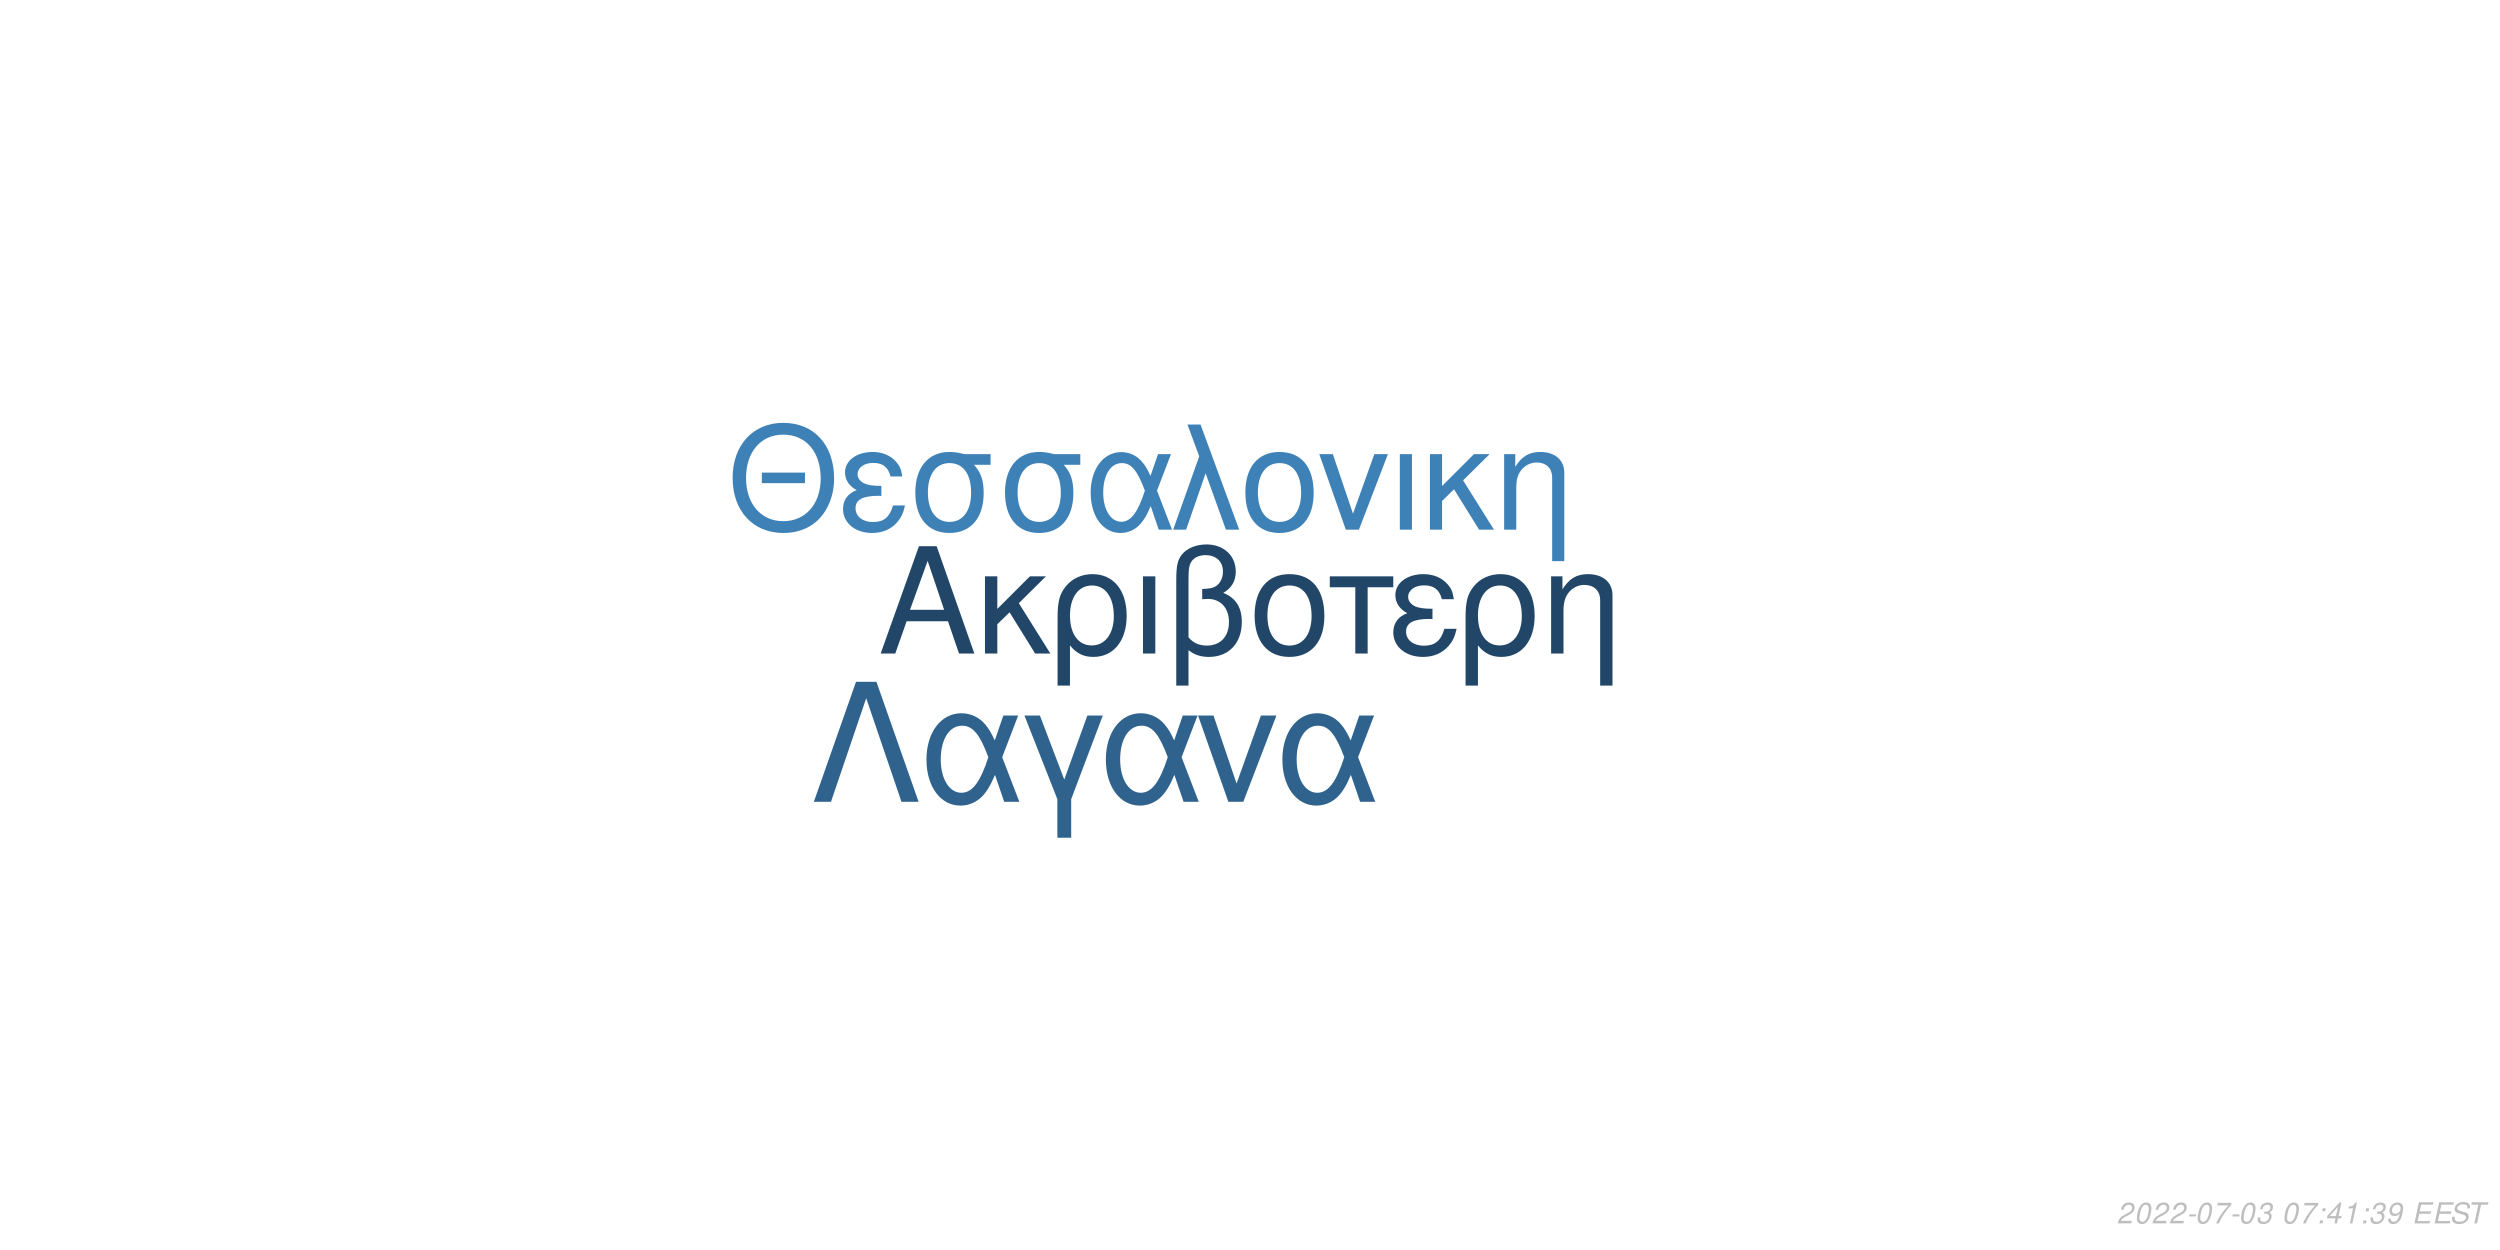
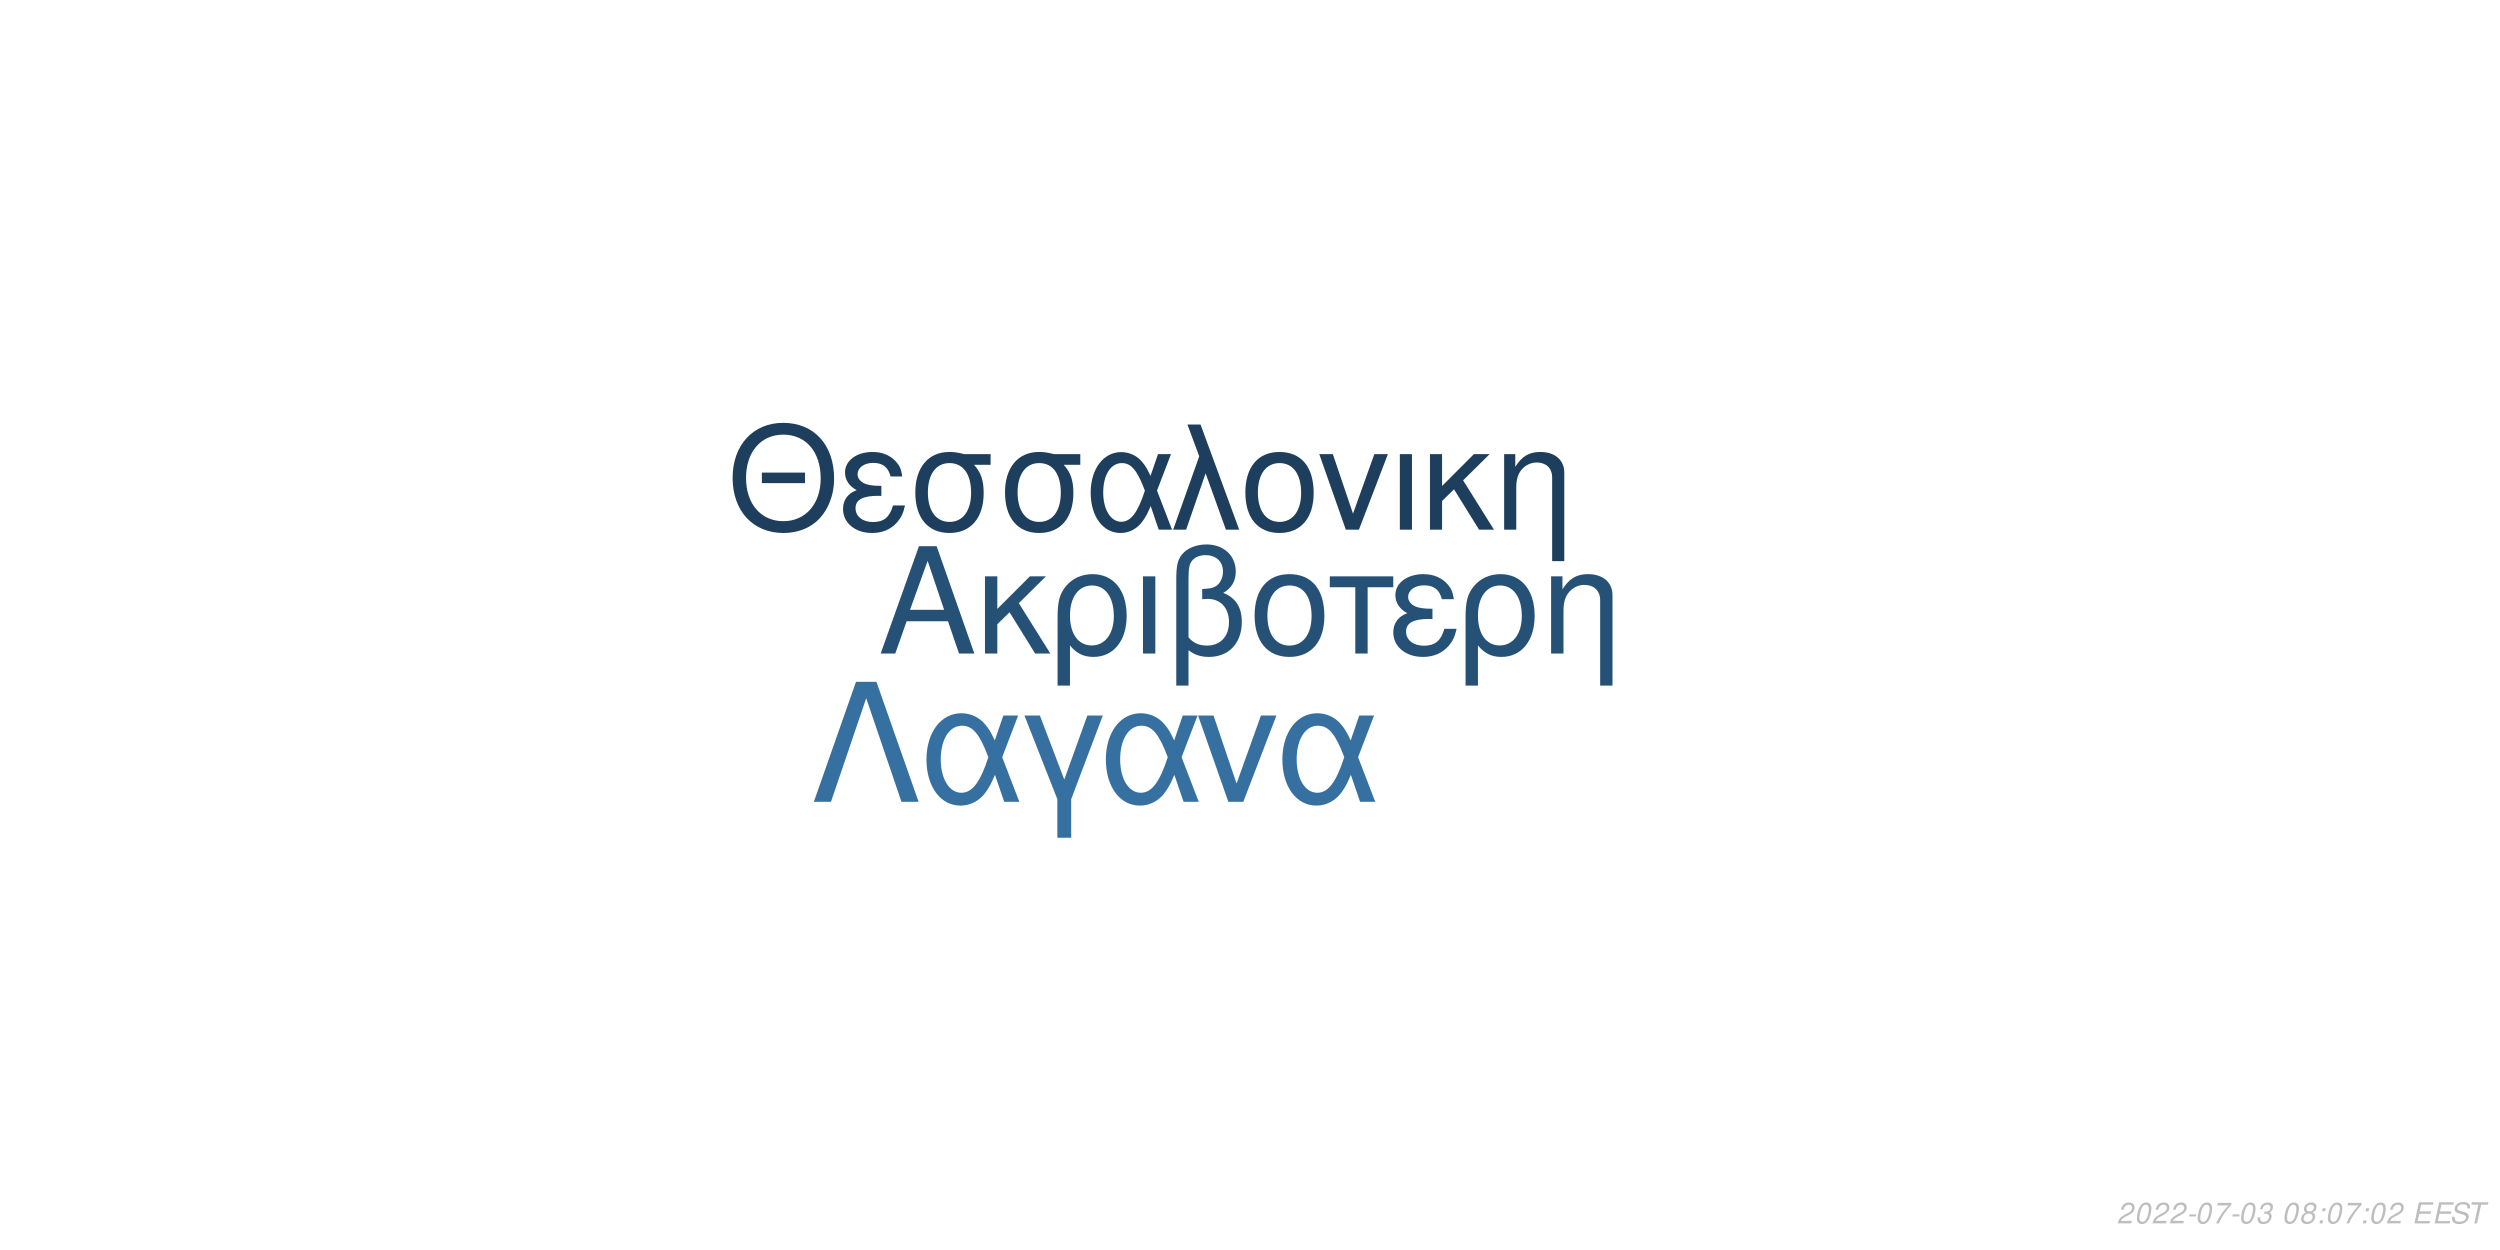
<svg xmlns="http://www.w3.org/2000/svg" xmlns:xlink="http://www.w3.org/1999/xlink" width="864pt" height="432pt" viewBox="0 0 864 432" version="1.1">
  <defs>
    <g>
      <symbol overflow="visible" id="glyph0-0">
        <path style="stroke:none;" d="" />
      </symbol>
      <symbol overflow="visible" id="glyph0-1">
        <path style="stroke:none;" d="M 24.125 -11.141 L 27.938 0 L 33.234 0 L 20.203 -37.094 L 14.094 -37.094 L 0.859 0 L 5.906 0 L 9.828 -11.141 Z M 22.797 -15.109 L 11 -15.109 L 17.094 -32.016 Z M 22.797 -15.109 " />
      </symbol>
      <symbol overflow="visible" id="glyph0-2">
        <path style="stroke:none;" d="M 7.172 -15.422 L 7.172 -26.672 L 2.906 -26.672 L 2.906 0 L 7.172 0 L 7.172 -10.125 L 11.406 -14.25 L 20.25 0 L 25.5 0 L 14.609 -17.406 L 23.969 -26.672 L 18.422 -26.672 Z M 7.172 -15.422 " />
      </symbol>
      <symbol overflow="visible" id="glyph0-3">
        <path style="stroke:none;" d="M 3 11.094 L 7.281 11.094 L 7.281 -2.797 C 9.516 -0.047 11.953 1.172 15.375 1.172 C 22.344 1.172 26.875 -4.422 26.875 -13.031 C 26.875 -21.891 22.297 -27.438 15.062 -27.438 C 11.297 -27.438 7.984 -25.906 5.797 -23.156 C 3.672 -20.516 3 -17.969 3 -12.359 Z M 14.906 -23.516 C 19.547 -23.516 22.438 -19.438 22.438 -12.922 C 22.438 -6.812 19.391 -2.797 14.812 -2.797 C 10.172 -2.797 7.281 -6.766 7.281 -13.125 C 7.281 -19.484 10.234 -23.516 14.906 -23.516 Z M 14.906 -23.516 " />
      </symbol>
      <symbol overflow="visible" id="glyph0-4">
        <path style="stroke:none;" d="M 3.516 0 L 7.781 0 L 7.781 -26.672 L 3.516 -26.672 Z M 3.516 0 " />
      </symbol>
      <symbol overflow="visible" id="glyph0-5">
        <path style="stroke:none;" d="M 4.016 11.094 L 8.25 11.094 L 8.25 -1.172 C 10.172 0.406 12.422 1.172 15.312 1.172 C 22.188 1.172 26.672 -3.609 26.672 -10.891 C 26.672 -15.984 24.578 -19.234 20.25 -20.969 C 23.109 -22.547 24.578 -25.031 24.578 -28.344 C 24.578 -33.844 20.406 -37.703 14.453 -37.703 C 10.938 -37.703 7.734 -36.391 6 -34.25 C 4.484 -32.422 4.016 -30.328 4.016 -25.391 Z M 8.25 -25.656 C 8.25 -29.359 8.5 -30.844 9.469 -32.062 C 10.375 -33.281 12.156 -34 14.094 -34 C 17.812 -34 20.156 -31.812 20.156 -28.297 C 20.156 -25.953 18.984 -23.812 17.297 -23.047 C 16.281 -22.547 15.469 -22.438 12.984 -22.297 L 12.984 -18.781 C 13.734 -18.828 14.344 -18.875 14.969 -18.875 C 19.344 -18.875 22.234 -15.719 22.234 -10.891 C 22.234 -5.906 19.281 -2.75 14.656 -2.75 C 11.953 -2.75 9.922 -3.609 8.25 -5.594 Z M 8.25 -25.656 " />
      </symbol>
      <symbol overflow="visible" id="glyph0-6">
        <path style="stroke:none;" d="M 14.094 -27.438 C 6.562 -27.438 2.094 -22.094 2.094 -13.125 C 2.094 -4.125 6.562 1.172 14.141 1.172 C 21.672 1.172 26.203 -4.172 26.203 -12.922 C 26.203 -22.188 21.828 -27.438 14.094 -27.438 Z M 14.141 -23.516 C 18.938 -23.516 21.781 -19.594 21.781 -12.984 C 21.781 -6.672 18.828 -2.75 14.141 -2.75 C 9.422 -2.75 6.516 -6.672 6.516 -13.125 C 6.516 -19.594 9.422 -23.516 14.141 -23.516 Z M 14.141 -23.516 " />
      </symbol>
      <symbol overflow="visible" id="glyph0-7">
        <path style="stroke:none;" d="M 7.891 0 L 12.156 0 L 12.156 -22.906 L 21.016 -22.906 L 21.016 -26.672 L -0.922 -26.672 L -0.922 -22.906 L 7.891 -22.906 Z M 7.891 0 " />
      </symbol>
      <symbol overflow="visible" id="glyph0-8">
        <path style="stroke:none;" d="M 14.562 -15.469 C 11.344 -15.469 9.562 -15.781 8.297 -16.438 C 6.922 -17.203 6.156 -18.328 6.156 -19.547 C 6.156 -21.891 8.453 -23.562 11.656 -23.562 C 15.062 -23.562 16.953 -22.094 17.812 -18.781 L 21.938 -18.781 C 21.578 -21.266 21.062 -22.5 19.797 -23.922 C 17.812 -26.203 14.906 -27.438 11.453 -27.438 C 5.797 -27.438 1.734 -24.375 1.734 -20.203 C 1.734 -17.609 3.156 -15.375 5.859 -13.938 C 2.797 -12.875 1.016 -10.484 1.016 -7.328 C 1.016 -2.391 5.297 1.172 11.25 1.172 C 14.969 1.172 17.906 -0.109 20.156 -2.641 C 21.578 -4.328 22.297 -5.797 22.906 -8.547 L 18.672 -8.547 C 17.5 -4.422 15.422 -2.703 11.609 -2.703 C 7.938 -2.703 5.438 -4.688 5.438 -7.578 C 5.438 -10.578 7.938 -11.953 13.484 -11.953 C 13.641 -11.953 14.094 -11.953 14.562 -11.906 Z M 14.562 -15.469 " />
      </symbol>
      <symbol overflow="visible" id="glyph0-9">
        <path style="stroke:none;" d="M 3.562 -26.672 L 3.562 0 L 7.844 0 L 7.844 -14.703 C 7.844 -17.906 8.5 -19.891 10.031 -21.531 C 11.406 -22.953 13.188 -23.719 15.062 -23.719 C 18.375 -23.719 20.516 -21.672 20.516 -18.469 L 20.516 11.094 L 24.781 11.094 L 24.781 -20.156 C 24.781 -24.578 21.469 -27.438 16.328 -27.438 C 12.359 -27.438 9.828 -25.906 7.484 -22.188 L 7.484 -26.672 Z M 3.562 -26.672 " />
      </symbol>
      <symbol overflow="visible" id="glyph1-0">
        <path style="stroke:none;" d="" />
      </symbol>
      <symbol overflow="visible" id="glyph1-1">
        <path style="stroke:none;" d="M 26.859 -19.734 L 11.953 -19.734 L 11.953 -16.094 L 26.859 -16.094 Z M 19.328 -36.922 C 8.922 -36.922 1.844 -29.25 1.844 -17.891 C 1.844 -6.484 8.875 1.141 19.391 1.141 C 23.812 1.141 27.703 -0.203 30.641 -2.688 C 34.578 -6.031 36.922 -11.656 36.922 -17.594 C 36.922 -29.297 30 -36.922 19.328 -36.922 Z M 19.328 -32.844 C 27.203 -32.844 32.281 -26.906 32.281 -17.688 C 32.281 -8.922 27.062 -2.938 19.391 -2.938 C 11.609 -2.938 6.484 -8.922 6.484 -17.891 C 6.484 -26.859 11.609 -32.844 19.328 -32.844 Z M 19.328 -32.844 " />
      </symbol>
      <symbol overflow="visible" id="glyph1-2">
        <path style="stroke:none;" d="M 14.25 -15.141 C 11.109 -15.141 9.375 -15.453 8.125 -16.094 C 6.781 -16.844 6.031 -17.938 6.031 -19.141 C 6.031 -21.422 8.266 -23.078 11.406 -23.078 C 14.75 -23.078 16.594 -21.625 17.438 -18.391 L 21.469 -18.391 C 21.125 -20.828 20.625 -22.031 19.391 -23.422 C 17.438 -25.656 14.594 -26.859 11.219 -26.859 C 5.688 -26.859 1.688 -23.875 1.688 -19.781 C 1.688 -17.234 3.094 -15.047 5.734 -13.656 C 2.734 -12.609 1 -10.266 1 -7.172 C 1 -2.344 5.188 1.141 11.016 1.141 C 14.656 1.141 17.547 -0.094 19.734 -2.594 C 21.125 -4.234 21.828 -5.688 22.422 -8.375 L 18.281 -8.375 C 17.141 -4.328 15.094 -2.641 11.359 -2.641 C 7.766 -2.641 5.328 -4.578 5.328 -7.422 C 5.328 -10.359 7.766 -11.703 13.203 -11.703 C 13.359 -11.703 13.797 -11.703 14.25 -11.656 Z M 14.25 -15.141 " />
      </symbol>
      <symbol overflow="visible" id="glyph1-3">
        <path style="stroke:none;" d="M 29 -26.109 L 19.938 -26.109 C 17.594 -26.703 16.438 -26.859 14.703 -26.859 C 7.469 -26.859 2.984 -21.469 2.984 -12.859 C 2.984 -4.031 7.375 1.141 14.797 1.141 C 22.172 1.141 26.609 -4.078 26.609 -12.656 C 26.609 -17.047 25.656 -19.828 23.266 -22.422 L 29 -22.422 Z M 14.797 -23.016 C 19.531 -23.016 22.266 -19.234 22.266 -12.75 C 22.266 -6.531 19.438 -2.688 14.797 -2.688 C 10.172 -2.688 7.328 -6.531 7.328 -12.859 C 7.328 -19.188 10.172 -23.016 14.797 -23.016 Z M 14.797 -23.016 " />
      </symbol>
      <symbol overflow="visible" id="glyph1-4">
        <path style="stroke:none;" d="M 29.344 -26.109 L 24.859 -26.109 L 22.266 -18.578 C 21.125 -21.031 20.484 -22.125 19.328 -23.469 C 17.547 -25.609 14.906 -26.812 12.156 -26.812 C 5.984 -26.812 1.594 -20.984 1.594 -12.812 C 1.594 -4.578 5.828 1.141 11.906 1.141 C 14.953 1.141 17.734 -0.344 19.625 -3.047 C 20.672 -4.531 21.281 -5.688 22.328 -8.172 L 25.109 0 L 29.703 0 L 24.516 -13.5 Z M 20.328 -13.5 C 17.891 -5.922 15.453 -2.734 12.156 -2.734 C 8.516 -2.734 5.922 -6.922 5.922 -12.812 C 5.922 -18.938 8.516 -23.016 12.359 -23.016 C 15.594 -23.016 17.688 -20.531 20.328 -13.5 Z M 20.328 -13.5 " />
      </symbol>
      <symbol overflow="visible" id="glyph1-5">
        <path style="stroke:none;" d="M 1.094 0 L 5.578 0 L 12.312 -19.484 L 19.328 0 L 23.922 0 L 10.562 -36.328 L 6.031 -36.328 L 10.109 -25.359 Z M 1.094 0 " />
      </symbol>
      <symbol overflow="visible" id="glyph1-6">
        <path style="stroke:none;" d="M 13.797 -26.859 C 6.422 -26.859 2.047 -21.625 2.047 -12.859 C 2.047 -4.031 6.422 1.141 13.859 1.141 C 21.234 1.141 25.656 -4.078 25.656 -12.656 C 25.656 -21.719 21.375 -26.859 13.797 -26.859 Z M 13.859 -23.016 C 18.531 -23.016 21.328 -19.188 21.328 -12.703 C 21.328 -6.531 18.438 -2.688 13.859 -2.688 C 9.219 -2.688 6.375 -6.531 6.375 -12.859 C 6.375 -19.188 9.219 -23.016 13.859 -23.016 Z M 13.859 -23.016 " />
      </symbol>
      <symbol overflow="visible" id="glyph1-7">
        <path style="stroke:none;" d="M 14.297 0 L 24.312 -26.109 L 19.625 -26.109 L 12.25 -5.531 L 5.281 -26.109 L 0.594 -26.109 L 9.766 0 Z M 14.297 0 " />
      </symbol>
      <symbol overflow="visible" id="glyph1-8">
        <path style="stroke:none;" d="M 3.438 0 L 7.625 0 L 7.625 -26.109 L 3.438 -26.109 Z M 3.438 0 " />
      </symbol>
      <symbol overflow="visible" id="glyph1-9">
        <path style="stroke:none;" d="M 7.031 -15.094 L 7.031 -26.109 L 2.844 -26.109 L 2.844 0 L 7.031 0 L 7.031 -9.922 L 11.156 -13.953 L 19.828 0 L 24.969 0 L 14.297 -17.047 L 23.469 -26.109 L 18.031 -26.109 Z M 7.031 -15.094 " />
      </symbol>
      <symbol overflow="visible" id="glyph1-10">
        <path style="stroke:none;" d="M 3.484 -26.109 L 3.484 0 L 7.672 0 L 7.672 -14.406 C 7.672 -17.547 8.328 -19.484 9.812 -21.078 C 11.156 -22.469 12.906 -23.219 14.75 -23.219 C 17.984 -23.219 20.078 -21.234 20.078 -18.094 L 20.078 10.859 L 24.266 10.859 L 24.266 -19.734 C 24.266 -24.062 21.031 -26.859 16 -26.859 C 12.109 -26.859 9.609 -25.359 7.328 -21.719 L 7.328 -26.109 Z M 3.484 -26.109 " />
      </symbol>
      <symbol overflow="visible" id="glyph2-0">
        <path style="stroke:none;" d="" />
      </symbol>
      <symbol overflow="visible" id="glyph2-1">
        <path style="stroke:none;" d="M 22.531 -41.484 L 15.484 -41.484 L 0.906 0 L 6.828 0 L 19 -35.797 L 31.188 0 L 37.109 0 Z M 22.531 -41.484 " />
      </symbol>
      <symbol overflow="visible" id="glyph2-2">
        <path style="stroke:none;" d="M 33.516 -29.812 L 28.391 -29.812 L 25.438 -21.219 C 24.125 -24.016 23.391 -25.266 22.078 -26.797 C 20.031 -29.25 17.016 -30.609 13.891 -30.609 C 6.828 -30.609 1.828 -23.953 1.828 -14.625 C 1.828 -5.234 6.656 1.312 13.594 1.312 C 17.078 1.312 20.266 -0.391 22.422 -3.469 C 23.609 -5.172 24.297 -6.484 25.5 -9.328 L 28.688 0 L 33.922 0 L 28 -15.422 Z M 23.219 -15.422 C 20.422 -6.766 17.641 -3.125 13.891 -3.125 C 9.734 -3.125 6.766 -7.906 6.766 -14.625 C 6.766 -21.625 9.734 -26.297 14.109 -26.297 C 17.812 -26.297 20.203 -23.453 23.219 -15.422 Z M 23.219 -15.422 " />
      </symbol>
      <symbol overflow="visible" id="glyph2-3">
        <path style="stroke:none;" d="M 12.062 12.406 L 16.844 12.406 L 16.844 -0.906 L 27.766 -29.812 L 22.422 -29.812 L 14.453 -7.688 L 6.031 -29.812 L 0.688 -29.812 L 12.062 -0.906 Z M 12.062 12.406 " />
      </symbol>
      <symbol overflow="visible" id="glyph2-4">
        <path style="stroke:none;" d="M 16.328 0 L 27.766 -29.812 L 22.422 -29.812 L 14 -6.312 L 6.031 -29.812 L 0.688 -29.812 L 11.156 0 Z M 16.328 0 " />
      </symbol>
      <symbol overflow="visible" id="glyph3-0">
        <path style="stroke:none;" d="" />
      </symbol>
      <symbol overflow="visible" id="glyph3-1">
        <path style="stroke:none;" d="M 5.234 -0.875 L 1.469 -0.875 C 1.641 -1.375 2.203 -1.891 3.109 -2.344 L 4.234 -2.938 C 5.562 -3.625 6.219 -4.469 6.219 -5.484 C 6.219 -5.938 6.062 -6.359 5.797 -6.656 C 5.469 -7.047 4.984 -7.234 4.312 -7.234 C 2.766 -7.234 1.891 -6.453 1.484 -4.734 L 2.375 -4.734 C 2.484 -5.188 2.609 -5.484 2.797 -5.75 C 3.094 -6.203 3.609 -6.453 4.188 -6.453 C 4.891 -6.453 5.344 -6.031 5.344 -5.375 C 5.344 -4.703 4.859 -4.094 4.016 -3.656 L 2.984 -3.125 C 1.234 -2.188 0.797 -1.656 0.344 -0.016 L 5.047 -0.016 Z M 5.234 -0.875 " />
      </symbol>
      <symbol overflow="visible" id="glyph3-2">
        <path style="stroke:none;" d="M 4.203 -7.234 C 3.375 -7.234 2.688 -6.812 2.125 -5.984 C 1.484 -5.047 0.984 -3.188 0.984 -1.734 C 0.984 -1.109 1.172 -0.562 1.484 -0.266 C 1.797 0.047 2.281 0.234 2.766 0.234 C 3.625 0.234 4.281 -0.156 4.859 -1.016 C 5.516 -1.953 6 -3.797 6 -5.266 C 6 -6.5 5.328 -7.234 4.203 -7.234 Z M 4.094 -6.453 C 4.734 -6.453 5.125 -5.984 5.125 -5.156 C 5.125 -4.203 4.781 -2.625 4.406 -1.812 C 3.984 -0.938 3.516 -0.547 2.875 -0.547 C 2.25 -0.547 1.875 -1.031 1.875 -1.828 C 1.875 -2.797 2.203 -4.344 2.594 -5.203 C 2.984 -6.047 3.453 -6.453 4.094 -6.453 Z M 4.094 -6.453 " />
      </symbol>
      <symbol overflow="visible" id="glyph3-3">
        <path style="stroke:none;" d="M 3.516 -3.125 L 1.125 -3.125 L 0.969 -2.406 L 3.359 -2.406 Z M 3.516 -3.125 " />
      </symbol>
      <symbol overflow="visible" id="glyph3-4">
        <path style="stroke:none;" d="M 6.703 -7.094 L 1.953 -7.094 L 1.766 -6.219 L 5.594 -6.219 C 3.344 -3.688 2.266 -2.109 1.375 0 L 2.344 0 C 3.031 -1.906 4.828 -4.594 6.547 -6.281 Z M 6.703 -7.094 " />
      </symbol>
      <symbol overflow="visible" id="glyph3-5">
        <path style="stroke:none;" d="M 2.922 -3.312 C 3.125 -3.344 3.234 -3.344 3.375 -3.344 C 4.203 -3.344 4.688 -3 4.688 -2.406 C 4.688 -1.312 3.906 -0.547 2.781 -0.547 C 2.047 -0.547 1.594 -0.938 1.594 -1.562 C 1.594 -1.719 1.609 -1.844 1.656 -2.094 L 0.766 -2.094 C 0.734 -1.797 0.719 -1.641 0.719 -1.469 C 0.719 -0.375 1.406 0.234 2.641 0.234 C 3.547 0.234 4.297 -0.078 4.812 -0.656 C 5.266 -1.156 5.562 -1.875 5.562 -2.547 C 5.562 -3.125 5.344 -3.453 4.797 -3.734 C 5.641 -4.234 6.016 -4.844 6.016 -5.734 C 6.016 -6.656 5.312 -7.234 4.203 -7.234 C 3.375 -7.234 2.672 -6.938 2.188 -6.375 C 1.891 -6.031 1.703 -5.641 1.516 -4.906 L 2.391 -4.906 C 2.5 -5.359 2.594 -5.594 2.734 -5.812 C 3.047 -6.234 3.516 -6.453 4.078 -6.453 C 4.734 -6.453 5.141 -6.125 5.141 -5.578 C 5.141 -5.188 5.016 -4.797 4.797 -4.547 C 4.516 -4.234 4 -4.062 3.266 -4.062 L 3.078 -4.062 Z M 2.922 -3.312 " />
      </symbol>
      <symbol overflow="visible" id="glyph3-6">
        <path style="stroke:none;" d="" />
      </symbol>
      <symbol overflow="visible" id="glyph3-7">
+         <path style="stroke:none;" d="M 4.766 -3.797 C 5.078 -3.969 5.234 -4.078 5.438 -4.234 C 5.812 -4.594 6.062 -5.172 6.062 -5.734 C 6.062 -6.625 5.344 -7.234 4.266 -7.234 C 2.812 -7.234 1.703 -6.219 1.703 -4.875 C 1.703 -4.406 1.875 -4.125 2.359 -3.812 C 1.297 -3.312 0.75 -2.516 0.75 -1.469 C 0.75 -0.438 1.547 0.234 2.812 0.234 C 3.656 0.234 4.359 -0.094 4.938 -0.734 C 5.359 -1.234 5.609 -1.859 5.609 -2.438 C 5.609 -3.047 5.312 -3.516 4.766 -3.797 Z M 4.109 -6.453 C 4.797 -6.453 5.188 -6.125 5.188 -5.578 C 5.188 -5.266 5.062 -4.922 4.859 -4.672 C 4.562 -4.312 4.188 -4.156 3.656 -4.156 C 2.984 -4.156 2.594 -4.453 2.594 -4.984 C 2.594 -5.859 3.203 -6.453 4.109 -6.453 Z M 3.453 -3.406 C 4.234 -3.406 4.734 -2.984 4.734 -2.312 C 4.734 -1.312 3.922 -0.547 2.875 -0.547 C 2.125 -0.547 1.625 -0.969 1.625 -1.625 C 1.625 -2.609 2.438 -3.406 3.453 -3.406 Z M 3.453 -3.406 " />
+       </symbol>
+       <symbol overflow="visible" id="glyph3-8">
        <path style="stroke:none;" d="M 2.359 -1.031 L 1.312 -1.031 L 1.094 0 L 2.141 0 Z M 3.266 -5.234 L 2.219 -5.234 L 2 -4.203 L 3.047 -4.203 Z M 3.266 -5.234 " />
      </symbol>
-       <symbol overflow="visible" id="glyph3-8">
-         <path style="stroke:none;" d="M 3.625 -1.75 L 3.266 0 L 4.141 0 L 4.516 -1.75 L 5.562 -1.75 L 5.734 -2.531 L 4.688 -2.531 L 5.688 -7.234 L 5.016 -7.234 L 0.844 -2.672 L 0.641 -1.75 Z M 3.797 -2.531 L 1.594 -2.531 L 4.469 -5.703 Z M 3.797 -2.531 " />
-       </symbol>
      <symbol overflow="visible" id="glyph3-9">
-         <path style="stroke:none;" d="M 3.703 -5.188 L 2.594 0 L 3.469 0 L 5.016 -7.234 L 4.438 -7.234 C 3.906 -6.156 3.688 -6.016 2.234 -5.812 L 2.109 -5.188 Z M 3.703 -5.188 " />
+         <path style="stroke:none;" d="M 2.547 -3.312 L 6.5 -3.312 L 6.688 -4.141 L 2.719 -4.141 L 3.219 -6.469 L 7.344 -6.469 L 7.516 -7.297 L 2.453 -7.297 L 0.906 0 L 6.125 0 L 6.297 -0.812 L 2.016 -0.812 Z M 2.547 -3.312 " />
      </symbol>
      <symbol overflow="visible" id="glyph3-10">
-         <path style="stroke:none;" d="M 0.844 -1.656 C 0.844 -1.547 0.844 -1.438 0.844 -1.375 C 0.844 -0.406 1.531 0.234 2.578 0.234 C 3.203 0.234 3.766 0.016 4.297 -0.438 C 4.938 -1 5.312 -1.656 5.594 -2.719 C 5.844 -3.672 6.016 -4.766 6.016 -5.375 C 6.016 -5.844 5.844 -6.328 5.547 -6.656 C 5.203 -7.031 4.703 -7.234 4.062 -7.234 C 2.516 -7.234 1.297 -5.938 1.297 -4.266 C 1.297 -3.203 1.984 -2.547 3.047 -2.547 C 3.484 -2.547 3.953 -2.672 4.281 -2.891 C 4.406 -2.984 4.547 -3.078 4.828 -3.344 C 4.438 -1.484 3.703 -0.547 2.703 -0.547 C 2.109 -0.547 1.719 -0.938 1.719 -1.547 L 1.719 -1.656 Z M 3.953 -6.453 C 4.625 -6.453 5.141 -5.953 5.141 -5.281 C 5.141 -4.188 4.312 -3.312 3.297 -3.312 C 2.594 -3.312 2.172 -3.734 2.172 -4.453 C 2.172 -5.562 2.984 -6.453 3.953 -6.453 Z M 3.953 -6.453 " />
+         <path style="stroke:none;" d="M 7.062 -5.156 C 7.125 -5.438 7.141 -5.562 7.141 -5.703 C 7.141 -6.156 6.938 -6.594 6.594 -6.891 C 6.188 -7.25 5.656 -7.406 4.875 -7.406 C 3.844 -7.406 3.047 -7.125 2.5 -6.562 C 2.094 -6.141 1.781 -5.438 1.781 -4.922 C 1.781 -4.297 2.219 -3.766 2.891 -3.562 L 4.594 -3.094 C 5.406 -2.859 5.734 -2.578 5.734 -2.094 C 5.734 -1.781 5.547 -1.406 5.266 -1.141 C 4.844 -0.766 4.266 -0.578 3.453 -0.578 C 2.328 -0.578 1.812 -0.984 1.812 -1.906 C 1.812 -2.047 1.812 -2.125 1.844 -2.312 L 0.984 -2.312 C 0.906 -2.062 0.891 -1.906 0.891 -1.688 C 0.891 -0.484 1.797 0.234 3.297 0.234 C 4.359 0.234 5.234 -0.062 5.812 -0.609 C 6.344 -1.078 6.688 -1.797 6.688 -2.375 C 6.688 -2.641 6.609 -2.906 6.453 -3.156 C 6.234 -3.5 5.938 -3.703 5.469 -3.828 L 3.75 -4.312 C 2.984 -4.547 2.734 -4.734 2.734 -5.188 C 2.734 -5.547 2.875 -5.844 3.188 -6.109 C 3.547 -6.438 4.031 -6.594 4.703 -6.594 C 5.266 -6.594 5.688 -6.484 5.906 -6.297 C 6.094 -6.125 6.219 -5.797 6.219 -5.516 C 6.219 -5.422 6.203 -5.344 6.188 -5.156 Z M 7.062 -5.156 " />
      </symbol>
      <symbol overflow="visible" id="glyph3-11">
-         <path style="stroke:none;" d="M 2.547 -3.312 L 6.5 -3.312 L 6.688 -4.141 L 2.719 -4.141 L 3.219 -6.469 L 7.344 -6.469 L 7.516 -7.297 L 2.453 -7.297 L 0.906 0 L 6.125 0 L 6.297 -0.812 L 2.016 -0.812 Z M 2.547 -3.312 " />
-       </symbol>
-       <symbol overflow="visible" id="glyph3-12">
-         <path style="stroke:none;" d="M 7.062 -5.156 C 7.125 -5.438 7.141 -5.562 7.141 -5.703 C 7.141 -6.156 6.938 -6.594 6.594 -6.891 C 6.188 -7.25 5.656 -7.406 4.875 -7.406 C 3.844 -7.406 3.047 -7.125 2.5 -6.562 C 2.094 -6.141 1.781 -5.438 1.781 -4.922 C 1.781 -4.297 2.219 -3.766 2.891 -3.562 L 4.594 -3.094 C 5.406 -2.859 5.734 -2.578 5.734 -2.094 C 5.734 -1.781 5.547 -1.406 5.266 -1.141 C 4.844 -0.766 4.266 -0.578 3.453 -0.578 C 2.328 -0.578 1.812 -0.984 1.812 -1.906 C 1.812 -2.047 1.812 -2.125 1.844 -2.312 L 0.984 -2.312 C 0.906 -2.062 0.891 -1.906 0.891 -1.688 C 0.891 -0.484 1.797 0.234 3.297 0.234 C 4.359 0.234 5.234 -0.062 5.812 -0.609 C 6.344 -1.078 6.688 -1.797 6.688 -2.375 C 6.688 -2.641 6.609 -2.906 6.453 -3.156 C 6.234 -3.5 5.938 -3.703 5.469 -3.828 L 3.75 -4.312 C 2.984 -4.547 2.734 -4.734 2.734 -5.188 C 2.734 -5.547 2.875 -5.844 3.188 -6.109 C 3.547 -6.438 4.031 -6.594 4.703 -6.594 C 5.266 -6.594 5.688 -6.484 5.906 -6.297 C 6.094 -6.125 6.219 -5.797 6.219 -5.516 C 6.219 -5.422 6.203 -5.344 6.188 -5.156 Z M 7.062 -5.156 " />
-       </symbol>
-       <symbol overflow="visible" id="glyph3-13">
        <path style="stroke:none;" d="M 4.938 -6.469 L 7.312 -6.469 L 7.484 -7.297 L 1.75 -7.297 L 1.578 -6.469 L 3.984 -6.469 L 2.609 0 L 3.547 0 Z M 4.938 -6.469 " />
      </symbol>
    </g>
  </defs>
  <g id="surface1">
    <rect x="0" y="0" width="864" height="432" style="fill:rgb(100%,100%,100%);fill-opacity:1;stroke:none;" />
-     <g style="fill:rgb(12.941%,27.451%,40.784%);fill-opacity:1;">
+     <g style="fill:rgb(14.902%,31.765%,46.667%);fill-opacity:1;">
      <use xlink:href="#glyph0-1" x="303.5" y="225.861" />
      <use xlink:href="#glyph0-2" x="337.5" y="225.861" />
      <use xlink:href="#glyph0-3" x="362.5" y="225.861" />
      <use xlink:href="#glyph0-4" x="391.5" y="225.861" />
      <use xlink:href="#glyph0-5" x="402.5" y="225.861" />
      <use xlink:href="#glyph0-6" x="431.5" y="225.861" />
      <use xlink:href="#glyph0-7" x="460.5" y="225.861" />
      <use xlink:href="#glyph0-8" x="480.5" y="225.861" />
      <use xlink:href="#glyph0-3" x="503.5" y="225.861" />
      <use xlink:href="#glyph0-9" x="532.5" y="225.861" />
    </g>
-     <g style="fill:rgb(24.314%,50.588%,71.765%);fill-opacity:1;">
+     <g style="fill:rgb(11.373%,24.314%,36.471%);fill-opacity:1;">
      <use xlink:href="#glyph1-1" x="251.348" y="183.058" />
      <use xlink:href="#glyph1-2" x="290.348" y="183.058" />
      <use xlink:href="#glyph1-3" x="313.348" y="183.058" />
      <use xlink:href="#glyph1-3" x="344.348" y="183.058" />
      <use xlink:href="#glyph1-4" x="375.348" y="183.058" />
      <use xlink:href="#glyph1-5" x="404.348" y="183.058" />
      <use xlink:href="#glyph1-6" x="428.348" y="183.058" />
      <use xlink:href="#glyph1-7" x="455.348" y="183.058" />
      <use xlink:href="#glyph1-8" x="480.348" y="183.058" />
      <use xlink:href="#glyph1-9" x="491.348" y="183.058" />
      <use xlink:href="#glyph1-10" x="516.348" y="183.058" />
    </g>
-     <g style="fill:rgb(18.431%,38.824%,55.686%);fill-opacity:1;">
+     <g style="fill:rgb(21.176%,43.922%,62.745%);fill-opacity:1;">
      <use xlink:href="#glyph2-1" x="280.359" y="277.105" />
      <use xlink:href="#glyph2-2" x="318.359" y="277.105" />
      <use xlink:href="#glyph2-3" x="353.359" y="277.105" />
      <use xlink:href="#glyph2-2" x="380.359" y="277.105" />
      <use xlink:href="#glyph2-4" x="413.359" y="277.105" />
      <use xlink:href="#glyph2-2" x="441.359" y="277.105" />
    </g>
    <g style="fill:rgb(74.51%,74.51%,74.51%);fill-opacity:1;">
      <use xlink:href="#glyph3-1" x="731.52" y="422.81" />
      <use xlink:href="#glyph3-2" x="737.52" y="422.81" />
      <use xlink:href="#glyph3-1" x="743.52" y="422.81" />
      <use xlink:href="#glyph3-1" x="749.52" y="422.81" />
      <use xlink:href="#glyph3-3" x="755.52" y="422.81" />
      <use xlink:href="#glyph3-2" x="758.52" y="422.81" />
      <use xlink:href="#glyph3-4" x="764.52" y="422.81" />
      <use xlink:href="#glyph3-3" x="770.52" y="422.81" />
      <use xlink:href="#glyph3-2" x="773.52" y="422.81" />
      <use xlink:href="#glyph3-5" x="779.52" y="422.81" />
      <use xlink:href="#glyph3-6" x="785.52" y="422.81" />
      <use xlink:href="#glyph3-2" x="788.52" y="422.81" />
-       <use xlink:href="#glyph3-4" x="794.52" y="422.81" />
-       <use xlink:href="#glyph3-7" x="800.52" y="422.81" />
-       <use xlink:href="#glyph3-8" x="803.52" y="422.81" />
-       <use xlink:href="#glyph3-9" x="809.52" y="422.81" />
-       <use xlink:href="#glyph3-7" x="815.52" y="422.81" />
-       <use xlink:href="#glyph3-5" x="818.52" y="422.81" />
-       <use xlink:href="#glyph3-10" x="824.52" y="422.81" />
+       <use xlink:href="#glyph3-7" x="794.52" y="422.81" />
+       <use xlink:href="#glyph3-8" x="800.52" y="422.81" />
+       <use xlink:href="#glyph3-2" x="803.52" y="422.81" />
+       <use xlink:href="#glyph3-4" x="809.52" y="422.81" />
+       <use xlink:href="#glyph3-8" x="815.52" y="422.81" />
+       <use xlink:href="#glyph3-2" x="818.52" y="422.81" />
+       <use xlink:href="#glyph3-1" x="824.52" y="422.81" />
      <use xlink:href="#glyph3-6" x="830.52" y="422.81" />
-       <use xlink:href="#glyph3-11" x="833.52" y="422.81" />
-       <use xlink:href="#glyph3-11" x="840.52" y="422.81" />
-       <use xlink:href="#glyph3-12" x="846.52" y="422.81" />
-       <use xlink:href="#glyph3-13" x="852.52" y="422.81" />
+       <use xlink:href="#glyph3-9" x="833.52" y="422.81" />
+       <use xlink:href="#glyph3-9" x="840.52" y="422.81" />
+       <use xlink:href="#glyph3-10" x="846.52" y="422.81" />
+       <use xlink:href="#glyph3-11" x="852.52" y="422.81" />
    </g>
  </g>
</svg>
